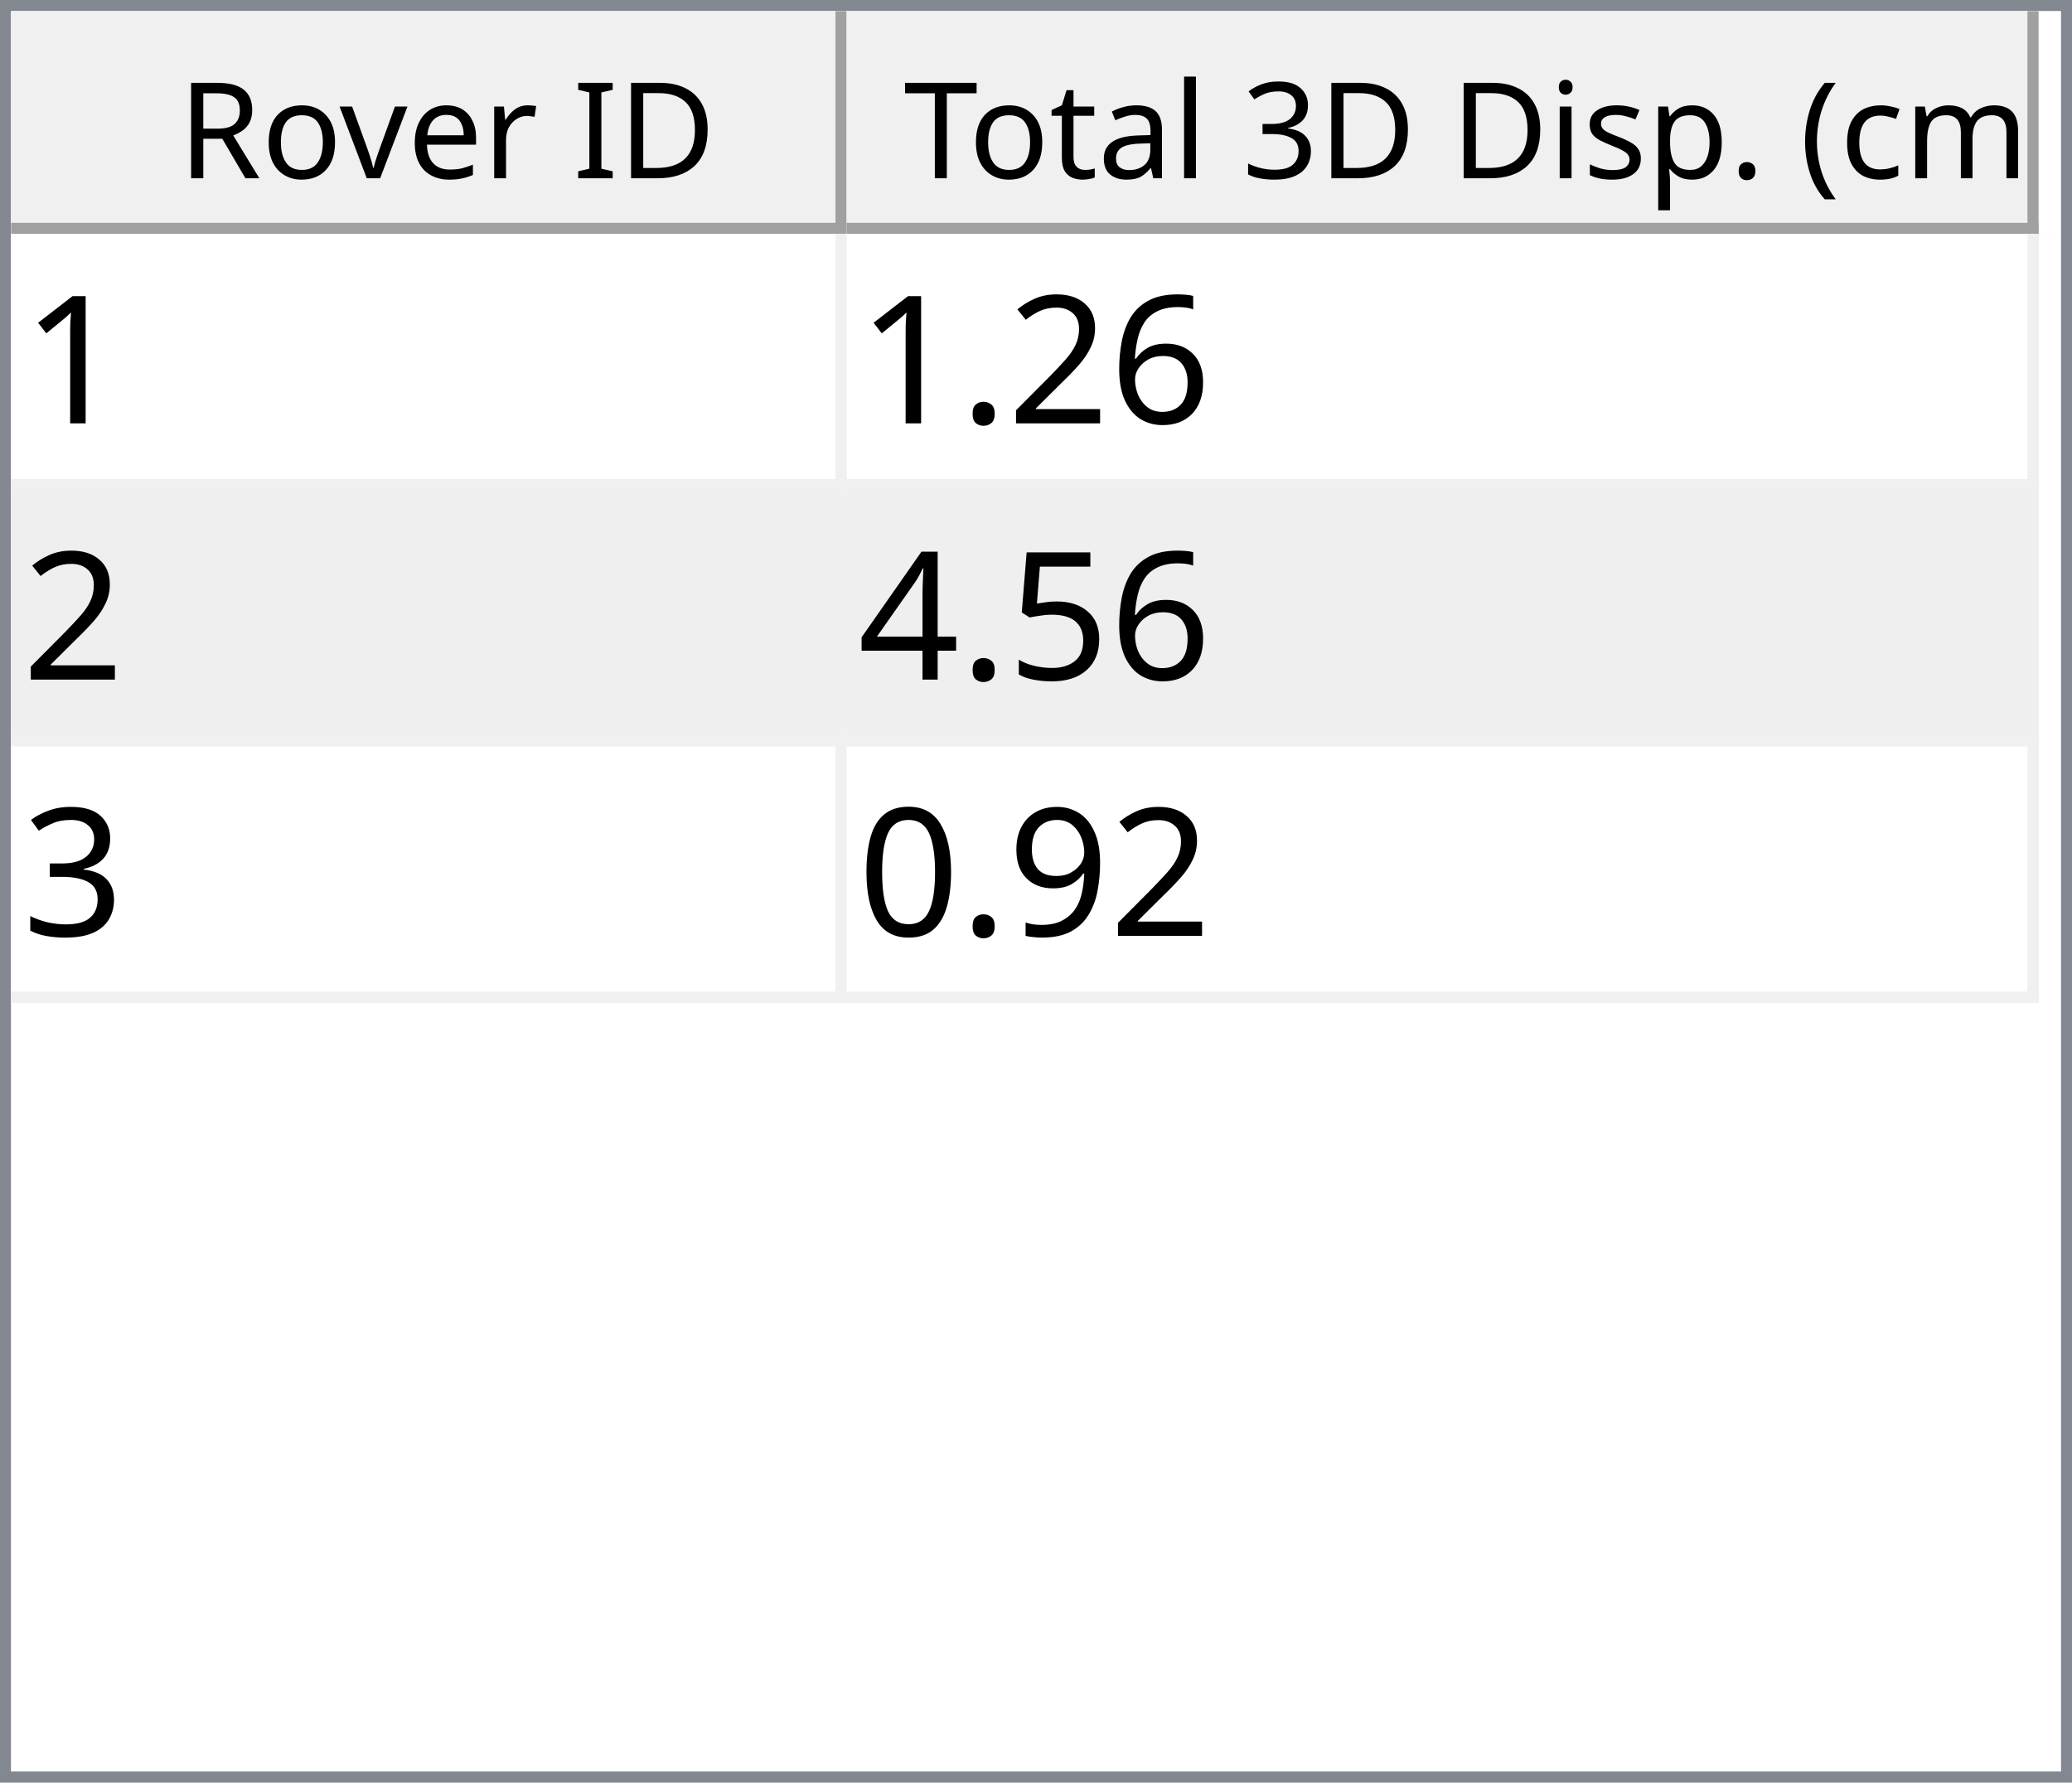
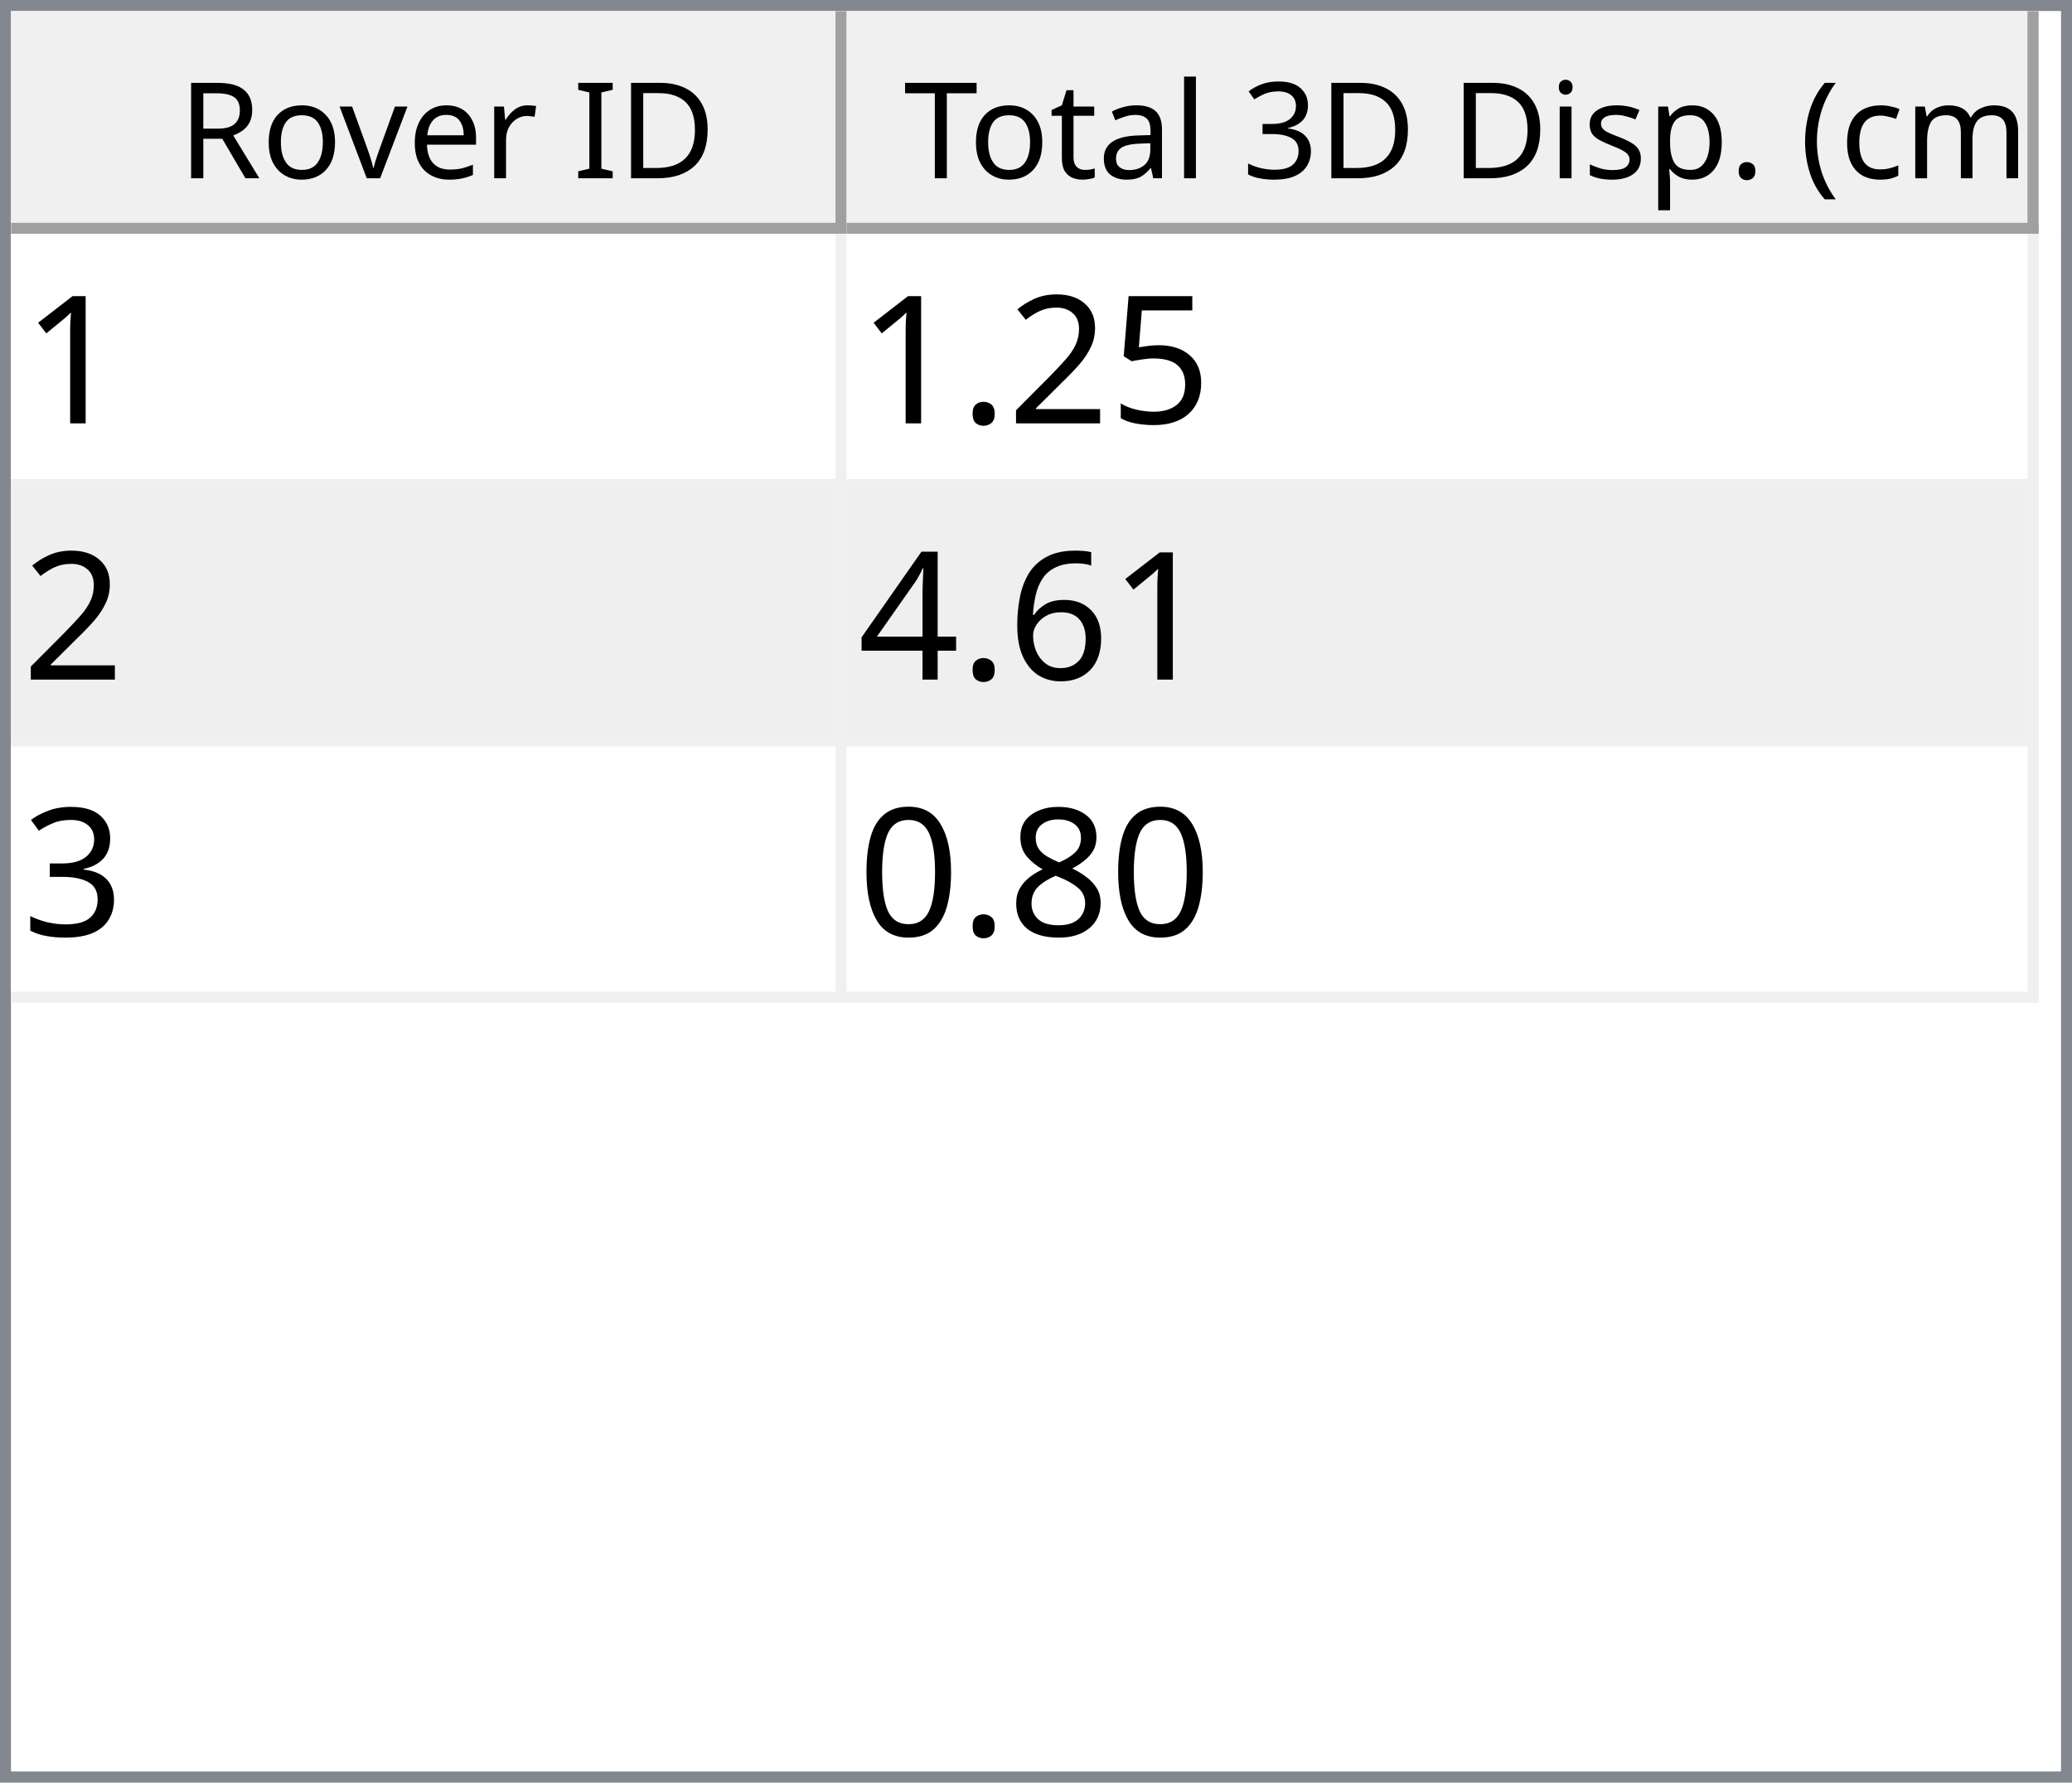
<svg xmlns="http://www.w3.org/2000/svg" style="fill-opacity:1; color-rendering:auto; color-interpolation:auto; text-rendering:auto; stroke:black; stroke-linecap:square; stroke-miterlimit:10; shape-rendering:auto; stroke-opacity:1; fill:black; stroke-dasharray:none; font-weight:normal; stroke-width:1; font-family:'Dialog'; font-style:normal; stroke-linejoin:miter; font-size:12px; stroke-dashoffset:0; image-rendering:auto;" width="186" height="160">
  <defs id="genericDefs" />
  <g>
    <defs id="defs1">
      <clipPath clipPathUnits="userSpaceOnUse" id="clipPath1">
        <path d="M0 0 L186 0 L186 160 L0 160 L0 0 Z" />
      </clipPath>
      <clipPath clipPathUnits="userSpaceOnUse" id="clipPath2">
        <path d="M0 0 L0 160 L186 160 L186 0 Z" />
      </clipPath>
      <clipPath clipPathUnits="userSpaceOnUse" id="clipPath3">
        <path d="M0 0 L0 20 L184 20 L184 0 Z" />
      </clipPath>
      <clipPath clipPathUnits="userSpaceOnUse" id="clipPath4">
        <path d="M0 0 L0 20 L75 20 L75 0 Z" />
      </clipPath>
      <clipPath clipPathUnits="userSpaceOnUse" id="clipPath5">
        <path d="M1 1 L1 19 L74 19 L74 1 Z" />
      </clipPath>
      <clipPath clipPathUnits="userSpaceOnUse" id="clipPath6">
        <path d="M0 0 L0 18 L73 18 L73 0 Z" />
      </clipPath>
      <clipPath clipPathUnits="userSpaceOnUse" id="clipPath7">
        <path d="M-0.5 -0.5 L-0.5 19.5 L74.5 19.5 L74.5 -0.5 Z" />
      </clipPath>
      <clipPath clipPathUnits="userSpaceOnUse" id="clipPath8">
        <path d="M0 0 L0 20 L107 20 L107 0 Z" />
      </clipPath>
      <clipPath clipPathUnits="userSpaceOnUse" id="clipPath9">
        <path d="M1 1 L1 19 L106 19 L106 1 Z" />
      </clipPath>
      <clipPath clipPathUnits="userSpaceOnUse" id="clipPath10">
        <path d="M0 0 L0 18 L105 18 L105 0 Z" />
      </clipPath>
      <clipPath clipPathUnits="userSpaceOnUse" id="clipPath11">
        <path d="M-0.5 -0.5 L-0.5 19.5 L106.5 19.5 L106.5 -0.5 Z" />
      </clipPath>
      <clipPath clipPathUnits="userSpaceOnUse" id="clipPath12">
        <path d="M0 0 L0 138 L184 138 L184 0 Z" />
      </clipPath>
      <clipPath clipPathUnits="userSpaceOnUse" id="clipPath13">
        <path d="M0 0 L0 69 L182 69 L182 0 Z" />
      </clipPath>
      <clipPath clipPathUnits="userSpaceOnUse" id="clipPath14">
        <path d="M-0.5 -0.5 L-0.5 68.5 L181.5 68.5 L181.5 -0.5 Z" />
      </clipPath>
      <clipPath clipPathUnits="userSpaceOnUse" id="clipPath15">
        <path d="M0 0 L0 22 L74 22 L74 0 Z" />
      </clipPath>
      <clipPath clipPathUnits="userSpaceOnUse" id="clipPath16">
        <path d="M0 0 L0 22 L106 22 L106 0 Z" />
      </clipPath>
      <font horiz-adv-x="64.551" id="font1">
        <font-face ascent="107.91" descent="25.098" units-per-em="100" style="font-style:normal; font-family:Segoe UI; font-weight:normal;" />
        <missing-glyph horiz-adv-x="64.551" d="M8.109 0 L8.109 68.266 L56.453 68.266 L56.453 0 L8.109 0 ZM15.328 7.234 L49.219 7.234 L49.219 61.031 L15.328 61.031 L15.328 7.234 Z" />
        <glyph unicode="D" horiz-adv-x="70.117" d="M9.188 0 L9.188 70.016 L28.516 70.016 Q65.531 70.016 65.531 35.891 Q65.531 19.672 55.25 9.836 Q44.969 0 27.734 0 L9.188 0 ZM17.391 62.594 L17.391 7.422 L27.828 7.422 Q41.609 7.422 49.273 14.797 Q56.938 22.172 56.938 35.688 Q56.938 62.594 28.328 62.594 L17.391 62.594 Z" />
        <glyph unicode="I" horiz-adv-x="26.611" d="M17.391 0 L9.188 0 L9.188 70.016 L17.391 70.016 L17.391 0 Z" />
        <glyph unicode=" " horiz-adv-x="27.393" d="" />
        <glyph unicode="r" horiz-adv-x="34.766" d="M34.188 41.891 Q32.078 43.5 28.125 43.5 Q23 43.5 19.555 38.672 Q16.109 33.844 16.109 25.484 L16.109 0 L8.109 0 L8.109 50 L16.109 50 L16.109 39.703 L16.312 39.703 Q18.016 44.969 21.531 47.922 Q25.047 50.875 29.391 50.875 Q32.516 50.875 34.188 50.203 L34.188 41.891 Z" />
        <glyph unicode="e" horiz-adv-x="52.295" d="M48.297 23 L12.984 23 Q13.188 14.656 17.484 10.109 Q21.781 5.562 29.297 5.562 Q37.75 5.562 44.828 11.141 L44.828 3.609 Q38.234 -1.172 27.391 -1.172 Q16.797 -1.172 10.742 5.641 Q4.688 12.453 4.688 24.812 Q4.688 36.469 11.305 43.82 Q17.922 51.172 27.734 51.172 Q37.547 51.172 42.922 44.828 Q48.297 38.484 48.297 27.203 L48.297 23 ZM40.094 29.781 Q40.047 36.719 36.75 40.578 Q33.453 44.438 27.594 44.438 Q21.922 44.438 17.969 40.383 Q14.016 36.328 13.094 29.781 L40.094 29.781 Z" />
        <glyph unicode="v" horiz-adv-x="47.9" d="M47.406 50 L27.484 0 L19.625 0 L0.688 50 L9.469 50 L22.172 13.672 Q23.578 9.672 23.922 6.688 L24.125 6.688 Q24.609 10.453 25.688 13.484 L38.969 50 L47.406 50 Z" />
        <glyph unicode="o" horiz-adv-x="58.594" d="M29 -1.172 Q17.922 -1.172 11.305 5.836 Q4.688 12.844 4.688 24.422 Q4.688 37.016 11.57 44.094 Q18.453 51.172 30.172 51.172 Q41.359 51.172 47.633 44.289 Q53.906 37.406 53.906 25.203 Q53.906 13.234 47.141 6.031 Q40.375 -1.172 29 -1.172 ZM29.594 44.438 Q21.875 44.438 17.383 39.188 Q12.891 33.938 12.891 24.703 Q12.891 15.828 17.43 10.695 Q21.969 5.562 29.594 5.562 Q37.359 5.562 41.531 10.594 Q45.703 15.625 45.703 24.906 Q45.703 34.281 41.531 39.359 Q37.359 44.438 29.594 44.438 Z" />
        <glyph unicode="R" horiz-adv-x="59.814" d="M59.375 0 L49.609 0 L37.891 19.625 Q36.281 22.359 34.766 24.289 Q33.25 26.219 31.664 27.438 Q30.078 28.656 28.25 29.219 Q26.422 29.781 24.125 29.781 L17.391 29.781 L17.391 0 L9.188 0 L9.188 70.016 L30.078 70.016 Q34.672 70.016 38.555 68.867 Q42.438 67.719 45.289 65.375 Q48.141 63.031 49.758 59.547 Q51.375 56.062 51.375 51.375 Q51.375 47.703 50.273 44.656 Q49.172 41.609 47.148 39.211 Q45.125 36.812 42.266 35.133 Q39.406 33.453 35.844 32.516 L35.844 32.328 Q37.594 31.547 38.891 30.547 Q40.188 29.547 41.359 28.18 Q42.531 26.812 43.68 25.078 Q44.828 23.344 46.234 21.047 L59.375 0 ZM17.391 62.594 L17.391 37.203 L28.516 37.203 Q31.594 37.203 34.203 38.133 Q36.812 39.062 38.719 40.797 Q40.625 42.531 41.703 45.047 Q42.781 47.562 42.781 50.688 Q42.781 56.297 39.141 59.445 Q35.5 62.594 28.609 62.594 L17.391 62.594 Z" />
        <glyph unicode=")" horiz-adv-x="30.176" d="M8.297 -15.922 L1.172 -15.922 Q16.406 2.344 16.406 26.812 Q16.406 51.469 1.078 70.016 L8.297 70.016 Q23.531 52.156 23.531 26.703 Q23.531 1.375 8.297 -15.922 Z" />
        <glyph unicode="m" horiz-adv-x="86.133" d="M79.109 0 L71.094 0 L71.094 28.719 Q71.094 37.016 68.531 40.727 Q65.969 44.438 59.906 44.438 Q54.781 44.438 51.195 39.75 Q47.609 35.062 47.609 28.516 L47.609 0 L39.594 0 L39.594 29.688 Q39.594 44.438 28.219 44.438 Q22.953 44.438 19.531 40.016 Q16.109 35.594 16.109 28.516 L16.109 0 L8.109 0 L8.109 50 L16.109 50 L16.109 42.094 L16.312 42.094 Q21.625 51.172 31.844 51.172 Q36.969 51.172 40.773 48.312 Q44.578 45.453 46 40.828 Q51.562 51.172 62.594 51.172 Q79.109 51.172 79.109 30.812 L79.109 0 Z" />
        <glyph unicode="c" horiz-adv-x="46.191" d="M42.188 2.297 Q36.422 -1.172 28.516 -1.172 Q17.828 -1.172 11.258 5.789 Q4.688 12.75 4.688 23.828 Q4.688 36.188 11.766 43.68 Q18.844 51.172 30.672 51.172 Q37.25 51.172 42.281 48.734 L42.281 40.531 Q36.719 44.438 30.375 44.438 Q22.703 44.438 17.797 38.945 Q12.891 33.453 12.891 24.516 Q12.891 15.719 17.508 10.641 Q22.125 5.562 29.891 5.562 Q36.422 5.562 42.188 9.906 L42.188 2.297 Z" />
        <glyph unicode="(" horiz-adv-x="30.176" d="M29.109 -15.922 L21.969 -15.922 Q6.844 1.375 6.844 26.703 Q6.844 52.156 21.969 70.016 L29.203 70.016 Q13.875 51.469 13.875 26.812 Q13.875 2.344 29.109 -15.922 Z" />
        <glyph unicode="." horiz-adv-x="21.68" d="M10.891 -1.078 Q8.641 -1.078 7.055 0.539 Q5.469 2.156 5.469 4.391 Q5.469 6.641 7.055 8.273 Q8.641 9.906 10.891 9.906 Q13.188 9.906 14.797 8.273 Q16.406 6.641 16.406 4.391 Q16.406 2.156 14.797 0.539 Q13.188 -1.078 10.891 -1.078 Z" />
        <glyph unicode="p" horiz-adv-x="58.789" d="M16.312 7.234 L16.109 7.234 L16.109 -23 L8.109 -23 L8.109 50 L16.109 50 L16.109 41.219 L16.312 41.219 Q22.219 51.172 33.594 51.172 Q43.266 51.172 48.688 44.461 Q54.109 37.75 54.109 26.469 Q54.109 13.922 48 6.375 Q41.891 -1.172 31.297 -1.172 Q21.578 -1.172 16.312 7.234 ZM16.109 27.391 L16.109 20.406 Q16.109 14.203 20.141 9.883 Q24.172 5.562 30.375 5.562 Q37.641 5.562 41.773 11.133 Q45.906 16.703 45.906 26.609 Q45.906 34.969 42.047 39.703 Q38.188 44.438 31.594 44.438 Q24.609 44.438 20.359 39.578 Q16.109 34.719 16.109 27.391 Z" />
        <glyph unicode="s" horiz-adv-x="42.432" d="M5.078 1.812 L5.078 10.406 Q11.625 5.562 19.484 5.562 Q30.031 5.562 30.031 12.594 Q30.031 14.594 29.125 15.992 Q28.219 17.391 26.68 18.461 Q25.141 19.531 23.07 20.383 Q21 21.234 18.609 22.172 Q15.281 23.484 12.766 24.828 Q10.25 26.172 8.57 27.859 Q6.891 29.547 6.031 31.695 Q5.172 33.844 5.172 36.719 Q5.172 40.234 6.789 42.945 Q8.406 45.656 11.086 47.484 Q13.766 49.312 17.211 50.242 Q20.656 51.172 24.312 51.172 Q30.812 51.172 35.938 48.922 L35.938 40.828 Q30.422 44.438 23.25 44.438 Q21 44.438 19.195 43.922 Q17.391 43.406 16.094 42.477 Q14.797 41.547 14.086 40.258 Q13.375 38.969 13.375 37.406 Q13.375 35.453 14.086 34.133 Q14.797 32.812 16.164 31.789 Q17.531 30.766 19.484 29.938 Q21.438 29.109 23.922 28.125 Q27.25 26.859 29.883 25.516 Q32.516 24.172 34.375 22.484 Q36.234 20.797 37.234 18.602 Q38.234 16.406 38.234 13.375 Q38.234 9.672 36.602 6.938 Q34.969 4.203 32.234 2.398 Q29.5 0.594 25.93 -0.289 Q22.359 -1.172 18.453 -1.172 Q10.75 -1.172 5.078 1.812 Z" />
        <glyph unicode="i" horiz-adv-x="24.219" d="M12.203 62.703 Q10.062 62.703 8.547 64.164 Q7.031 65.625 7.031 67.875 Q7.031 70.125 8.547 71.609 Q10.062 73.094 12.203 73.094 Q14.406 73.094 15.945 71.609 Q17.484 70.125 17.484 67.875 Q17.484 65.719 15.945 64.211 Q14.406 62.703 12.203 62.703 ZM16.109 0 L8.109 0 L8.109 50 L16.109 50 L16.109 0 Z" />
        <glyph unicode="3" horiz-adv-x="53.906" d="M46.531 19.828 Q46.531 15.094 44.75 11.211 Q42.969 7.328 39.719 4.57 Q36.469 1.812 31.93 0.297 Q27.391 -1.219 21.922 -1.219 Q11.922 -1.219 6 2.594 L6 11.188 Q13.094 5.609 22.219 5.609 Q25.875 5.609 28.828 6.539 Q31.781 7.469 33.906 9.227 Q36.031 10.984 37.18 13.477 Q38.328 15.969 38.328 19.094 Q38.328 32.812 18.797 32.812 L12.984 32.812 L12.984 39.594 L18.5 39.594 Q35.797 39.594 35.797 52.484 Q35.797 64.406 22.609 64.406 Q15.188 64.406 8.688 59.422 L8.688 67.188 Q15.375 71.188 24.609 71.188 Q29 71.188 32.57 69.969 Q36.141 68.75 38.68 66.555 Q41.219 64.359 42.609 61.281 Q44 58.203 44 54.5 Q44 40.672 30.031 36.719 L30.031 36.531 Q33.594 36.141 36.625 34.797 Q39.656 33.453 41.852 31.305 Q44.047 29.156 45.289 26.25 Q46.531 23.344 46.531 19.828 Z" />
        <glyph unicode="l" horiz-adv-x="24.219" d="M16.109 0 L8.109 0 L8.109 74.031 L16.109 74.031 L16.109 0 Z" />
        <glyph unicode="a" horiz-adv-x="50.879" d="M43.891 0 L35.891 0 L35.891 7.812 L35.688 7.812 Q30.469 -1.172 20.312 -1.172 Q12.844 -1.172 8.617 2.781 Q4.391 6.734 4.391 13.281 Q4.391 27.297 20.906 29.594 L35.891 31.688 Q35.891 44.438 25.594 44.438 Q16.547 44.438 9.281 38.281 L9.281 46.484 Q16.656 51.172 26.266 51.172 Q43.891 51.172 43.891 32.516 L43.891 0 ZM35.891 25.297 L23.828 23.641 Q18.266 22.859 15.43 20.875 Q12.594 18.891 12.594 13.875 Q12.594 10.203 15.211 7.883 Q17.828 5.562 22.172 5.562 Q28.125 5.562 32.008 9.742 Q35.891 13.922 35.891 20.312 L35.891 25.297 Z" />
        <glyph unicode="t" horiz-adv-x="33.887" d="M31.297 0.484 Q28.469 -1.078 23.828 -1.078 Q10.688 -1.078 10.688 13.578 L10.688 43.172 L2.094 43.172 L2.094 50 L10.688 50 L10.688 62.203 L18.703 64.797 L18.703 50 L31.297 50 L31.297 43.172 L18.703 43.172 L18.703 14.984 Q18.703 9.969 20.414 7.82 Q22.125 5.672 26.078 5.672 Q29.109 5.672 31.297 7.328 L31.297 0.484 Z" />
        <glyph unicode="T" horiz-adv-x="52.393" d="M50.594 62.594 L30.375 62.594 L30.375 0 L22.172 0 L22.172 62.594 L2 62.594 L2 70.016 L50.594 70.016 L50.594 62.594 Z" />
      </font>
      <font horiz-adv-x="75.0" id="font2">
        <font-face ascent="100.537" descent="21.973" units-per-em="100" style="font-style:normal; font-family:sans-serif; font-weight:normal;" />
        <missing-glyph horiz-adv-x="75.0" d="M12.5 0 L12.5 62.5 L62.5 62.5 L62.5 0 L12.5 0 ZM14.062 1.562 L60.938 1.562 L60.938 60.938 L14.062 60.938 L14.062 1.562 Z" />
        <glyph unicode="1" horiz-adv-x="55.615" d="M37.25 0 L28.469 0 L28.469 56 Q25.297 52.984 20.141 49.953 Q14.984 46.922 10.891 45.406 L10.891 53.906 Q18.266 57.375 23.781 62.305 Q29.297 67.234 31.594 71.875 L37.25 71.875 L37.25 0 Z" />
-         <glyph unicode="6" horiz-adv-x="55.615" d="M49.75 54.047 L41.016 53.375 Q39.844 58.547 37.703 60.891 Q34.125 64.656 28.906 64.656 Q24.703 64.656 21.531 62.312 Q17.391 59.281 14.992 53.469 Q12.594 47.656 12.5 36.922 Q15.672 41.75 20.266 44.094 Q24.859 46.438 29.891 46.438 Q38.672 46.438 44.852 39.969 Q51.031 33.5 51.031 23.25 Q51.031 16.5 48.125 10.719 Q45.219 4.938 40.141 1.859 Q35.062 -1.219 28.609 -1.219 Q17.625 -1.219 10.695 6.859 Q3.766 14.938 3.766 33.5 Q3.766 54.25 11.422 63.672 Q18.109 71.875 29.438 71.875 Q37.891 71.875 43.289 67.141 Q48.688 62.406 49.75 54.047 ZM13.875 23.188 Q13.875 18.656 15.797 14.508 Q17.719 10.359 21.188 8.18 Q24.656 6 28.469 6 Q34.031 6 38.039 10.492 Q42.047 14.984 42.047 22.703 Q42.047 30.125 38.086 34.398 Q34.125 38.672 28.125 38.672 Q22.172 38.672 18.023 34.398 Q13.875 30.125 13.875 23.188 Z" />
+         <glyph unicode="5" horiz-adv-x="55.615" d="M4.156 18.75 L13.375 19.531 Q14.406 12.797 18.141 9.398 Q21.875 6 27.156 6 Q33.5 6 37.891 10.789 Q42.281 15.578 42.281 23.484 Q42.281 31 38.062 35.352 Q33.844 39.703 27 39.703 Q22.75 39.703 19.336 37.773 Q15.922 35.844 13.969 32.766 L5.719 33.844 L12.641 70.609 L48.25 70.609 L48.25 62.203 L19.672 62.203 L15.828 42.969 Q22.266 47.469 29.344 47.469 Q38.719 47.469 45.164 40.969 Q51.609 34.469 51.609 24.266 Q51.609 14.547 45.953 7.469 Q39.062 -1.219 27.156 -1.219 Q17.391 -1.219 11.211 4.25 Q5.031 9.719 4.156 18.75 Z" />
        <glyph unicode="2" horiz-adv-x="55.615" d="M50.344 8.453 L50.344 0 L3.031 0 Q2.938 3.172 4.047 6.109 Q5.859 10.938 9.836 15.625 Q13.812 20.312 21.344 26.469 Q33.016 36.031 37.117 41.625 Q41.219 47.219 41.219 52.203 Q41.219 57.422 37.477 61.008 Q33.734 64.594 27.734 64.594 Q21.391 64.594 17.578 60.789 Q13.766 56.984 13.719 50.25 L4.688 51.172 Q5.609 61.281 11.664 66.578 Q17.719 71.875 27.938 71.875 Q38.234 71.875 44.242 66.164 Q50.25 60.453 50.25 52 Q50.25 47.703 48.492 43.555 Q46.734 39.406 42.656 34.812 Q38.578 30.219 29.109 22.219 Q21.188 15.578 18.945 13.211 Q16.703 10.844 15.234 8.453 L50.344 8.453 Z" />
        <glyph unicode="." horiz-adv-x="27.783" d="M9.078 0 L9.078 10.016 L19.094 10.016 L19.094 0 L9.078 0 Z" />
-         <glyph unicode="5" horiz-adv-x="55.615" d="M4.156 18.75 L13.375 19.531 Q14.406 12.797 18.141 9.398 Q21.875 6 27.156 6 Q33.5 6 37.891 10.789 Q42.281 15.578 42.281 23.484 Q42.281 31 38.062 35.352 Q33.844 39.703 27 39.703 Q22.75 39.703 19.336 37.773 Q15.922 35.844 13.969 32.766 L5.719 33.844 L12.641 70.609 L48.25 70.609 L48.25 62.203 L19.672 62.203 L15.828 42.969 Q22.266 47.469 29.344 47.469 Q38.719 47.469 45.164 40.969 Q51.609 34.469 51.609 24.266 Q51.609 14.547 45.953 7.469 Q39.062 -1.219 27.156 -1.219 Q17.391 -1.219 11.211 4.25 Q5.031 9.719 4.156 18.75 Z" />
+         <glyph unicode="6" horiz-adv-x="55.615" d="M49.75 54.047 L41.016 53.375 Q39.844 58.547 37.703 60.891 Q34.125 64.656 28.906 64.656 Q24.703 64.656 21.531 62.312 Q17.391 59.281 14.992 53.469 Q12.594 47.656 12.5 36.922 Q15.672 41.75 20.266 44.094 Q24.859 46.438 29.891 46.438 Q38.672 46.438 44.852 39.969 Q51.031 33.5 51.031 23.25 Q51.031 16.5 48.125 10.719 Q45.219 4.938 40.141 1.859 Q35.062 -1.219 28.609 -1.219 Q17.625 -1.219 10.695 6.859 Q3.766 14.938 3.766 33.5 Q3.766 54.25 11.422 63.672 Q18.109 71.875 29.438 71.875 Q37.891 71.875 43.289 67.141 Q48.688 62.406 49.75 54.047 ZM13.875 23.188 Q13.875 18.656 15.797 14.508 Q17.719 10.359 21.188 8.18 Q24.656 6 28.469 6 Q34.031 6 38.039 10.492 Q42.047 14.984 42.047 22.703 Q42.047 30.125 38.086 34.398 Q34.125 38.672 28.125 38.672 Q22.172 38.672 18.023 34.398 Q13.875 30.125 13.875 23.188 Z" />
        <glyph unicode="4" horiz-adv-x="55.615" d="M32.328 0 L32.328 17.141 L1.266 17.141 L1.266 25.203 L33.938 71.578 L41.109 71.578 L41.109 25.203 L50.781 25.203 L50.781 17.141 L41.109 17.141 L41.109 0 L32.328 0 ZM32.328 25.203 L32.328 57.469 L9.906 25.203 L32.328 25.203 Z" />
        <glyph unicode="3" horiz-adv-x="55.615" d="M4.203 18.891 L12.984 20.062 Q14.5 12.594 18.141 9.297 Q21.781 6 27 6 Q33.203 6 37.477 10.297 Q41.75 14.594 41.75 20.953 Q41.75 27 37.797 30.93 Q33.844 34.859 27.734 34.859 Q25.25 34.859 21.531 33.891 L22.516 41.609 Q23.391 41.5 23.922 41.5 Q29.547 41.5 34.039 44.43 Q38.531 47.359 38.531 53.469 Q38.531 58.297 35.258 61.477 Q31.984 64.656 26.812 64.656 Q21.688 64.656 18.266 61.43 Q14.844 58.203 13.875 51.766 L5.078 53.328 Q6.688 62.156 12.398 67.016 Q18.109 71.875 26.609 71.875 Q32.469 71.875 37.398 69.359 Q42.328 66.844 44.945 62.5 Q47.562 58.156 47.562 53.266 Q47.562 48.641 45.07 44.828 Q42.578 41.016 37.703 38.766 Q44.047 37.312 47.562 32.695 Q51.078 28.078 51.078 21.141 Q51.078 11.766 44.242 5.25 Q37.406 -1.266 26.953 -1.266 Q17.531 -1.266 11.305 4.352 Q5.078 9.969 4.203 18.891 Z" />
-         <glyph unicode="9" horiz-adv-x="55.615" d="M5.469 16.547 L13.922 17.328 Q14.984 11.375 18.016 8.688 Q21.047 6 25.781 6 Q29.828 6 32.883 7.859 Q35.938 9.719 37.891 12.82 Q39.844 15.922 41.164 21.195 Q42.484 26.469 42.484 31.938 Q42.484 32.516 42.438 33.688 Q39.797 29.5 35.234 26.883 Q30.672 24.266 25.344 24.266 Q16.453 24.266 10.305 30.711 Q4.156 37.156 4.156 47.703 Q4.156 58.594 10.578 65.234 Q17 71.875 26.656 71.875 Q33.641 71.875 39.43 68.117 Q45.219 64.359 48.219 57.398 Q51.219 50.438 51.219 37.25 Q51.219 23.531 48.242 15.406 Q45.266 7.281 39.383 3.031 Q33.5 -1.219 25.594 -1.219 Q17.188 -1.219 11.867 3.445 Q6.547 8.109 5.469 16.547 ZM41.453 48.141 Q41.453 55.719 37.43 60.156 Q33.406 64.594 27.734 64.594 Q21.875 64.594 17.531 59.812 Q13.188 55.031 13.188 47.406 Q13.188 40.578 17.312 36.305 Q21.438 32.031 27.484 32.031 Q33.594 32.031 37.523 36.305 Q41.453 40.578 41.453 48.141 Z" />
+         <glyph unicode="8" horiz-adv-x="55.615" d="M17.672 38.812 Q12.203 40.828 9.57 44.539 Q6.938 48.25 6.938 53.422 Q6.938 61.234 12.555 66.555 Q18.172 71.875 27.484 71.875 Q36.859 71.875 42.578 66.43 Q48.297 60.984 48.297 53.172 Q48.297 48.188 45.68 44.508 Q43.062 40.828 37.75 38.812 Q44.344 36.672 47.781 31.883 Q51.219 27.094 51.219 20.453 Q51.219 11.281 44.727 5.031 Q38.234 -1.219 27.641 -1.219 Q17.047 -1.219 10.547 5.055 Q4.047 11.328 4.047 20.703 Q4.047 27.688 7.594 32.398 Q11.141 37.109 17.672 38.812 ZM15.922 53.719 Q15.922 48.641 19.195 45.414 Q22.469 42.188 27.688 42.188 Q32.766 42.188 36.016 45.383 Q39.266 48.578 39.266 53.219 Q39.266 58.062 35.914 61.359 Q32.562 64.656 27.594 64.656 Q22.562 64.656 19.242 61.43 Q15.922 58.203 15.922 53.719 ZM13.094 20.656 Q13.094 16.891 14.875 13.375 Q16.656 9.859 20.172 7.93 Q23.688 6 27.734 6 Q34.031 6 38.133 10.055 Q42.234 14.109 42.234 20.359 Q42.234 26.703 38.016 30.859 Q33.797 35.016 27.438 35.016 Q21.234 35.016 17.164 30.914 Q13.094 26.812 13.094 20.656 Z" />
        <glyph unicode="0" horiz-adv-x="55.615" d="M4.156 35.297 Q4.156 48 6.766 55.742 Q9.375 63.484 14.523 67.68 Q19.672 71.875 27.484 71.875 Q33.25 71.875 37.594 69.555 Q41.938 67.234 44.773 62.867 Q47.609 58.5 49.219 52.227 Q50.828 45.953 50.828 35.297 Q50.828 22.703 48.242 14.969 Q45.656 7.234 40.508 3.008 Q35.359 -1.219 27.484 -1.219 Q17.141 -1.219 11.234 6.203 Q4.156 15.141 4.156 35.297 ZM13.188 35.297 Q13.188 17.672 17.312 11.836 Q21.438 6 27.484 6 Q33.547 6 37.672 11.859 Q41.797 17.719 41.797 35.297 Q41.797 52.984 37.672 58.789 Q33.547 64.594 27.391 64.594 Q21.344 64.594 17.719 59.469 Q13.188 52.938 13.188 35.297 Z" />
      </font>
    </defs>
    <g style="fill:white; stroke:white;">
      <rect x="0" y="0" width="186" style="clip-path:url(#clipPath1); stroke:none;" height="160" />
    </g>
    <g style="fill:white; text-rendering:optimizeSpeed; color-rendering:optimizeSpeed; image-rendering:optimizeSpeed; shape-rendering:crispEdges; stroke:white; color-interpolation:sRGB;">
      <rect x="0" width="186" height="160" y="0" style="stroke:none;" />
      <path style="stroke:none;" d="M0 160 L186 160 L186 0 L0 0 Z" />
    </g>
    <g style="fill:rgb(240,240,240); font-family:'Segoe UI'; stroke:rgb(240,240,240);">
      <rect x="0" y="0" width="186" style="clip-path:url(#clipPath2); stroke:none;" height="160" />
    </g>
    <g style="fill:rgb(130,135,144); font-family:'Segoe UI'; stroke:rgb(130,135,144);">
      <path d="M0 0 L186 0 L186 160 L0 160 L0 0 ZM1 1 L185 1 L185 159 L1 159 L1 1 Z" style="fill-rule:evenodd; clip-path:url(#clipPath2); stroke:none;" />
    </g>
    <g style="fill:white; font-family:'Segoe UI'; stroke:white;" transform="translate(1,1)">
      <rect x="0" y="0" width="184" style="clip-path:url(#clipPath3); stroke:none;" height="20" />
    </g>
    <g style="fill:rgb(240,240,240); font-family:'Segoe UI'; stroke:rgb(240,240,240);" transform="translate(1,1)">
      <rect x="0" y="0" width="75" style="clip-path:url(#clipPath4); stroke:none;" height="20" />
    </g>
    <g style="font-family:'Segoe UI';" transform="translate(2,2)">
      <text x="14" xml:space="preserve" y="14" style="clip-path:url(#clipPath6); stroke:none;">Rover ID</text>
    </g>
    <g style="fill:rgb(160,160,160); font-family:'Segoe UI'; stroke:rgb(160,160,160); stroke-linejoin:bevel;" transform="translate(1.5,1.5)">
      <line x1="74" x2="74" y1="0" style="fill:none; clip-path:url(#clipPath7);" y2="19" />
    </g>
    <g style="fill:rgb(160,160,160); font-family:'Segoe UI'; stroke:rgb(160,160,160); stroke-linejoin:bevel;" transform="matrix(1,0,0,1,1,1) translate(0.5,0.5)">
      <line x1="0" x2="74" y1="19" style="fill:none; clip-path:url(#clipPath7);" y2="19" />
    </g>
    <g style="fill:rgb(240,240,240); font-family:'Segoe UI'; stroke:rgb(240,240,240);" transform="translate(76,1)">
      <rect x="0" y="0" width="107" style="clip-path:url(#clipPath8); stroke:none;" height="20" />
    </g>
    <g style="font-family:'Segoe UI';" transform="translate(77,2)">
      <text x="1" xml:space="preserve" y="14" style="clip-path:url(#clipPath10); stroke:none;"> Total 3D Disp. (cm)</text>
    </g>
    <g style="fill:rgb(160,160,160); font-family:'Segoe UI'; stroke:rgb(160,160,160); stroke-linejoin:bevel;" transform="translate(76.5,1.5)">
      <line x1="106" x2="106" y1="0" style="fill:none; clip-path:url(#clipPath11);" y2="19" />
    </g>
    <g style="fill:rgb(160,160,160); font-family:'Segoe UI'; stroke:rgb(160,160,160); stroke-linejoin:bevel;" transform="matrix(1,0,0,1,76,1) translate(0.5,0.5)">
      <line x1="0" x2="106" y1="19" style="fill:none; clip-path:url(#clipPath11);" y2="19" />
    </g>
    <g style="fill:white; font-family:'Segoe UI'; stroke:white;" transform="translate(1,21)">
      <rect x="0" y="0" width="184" style="clip-path:url(#clipPath12); stroke:none;" height="138" />
    </g>
    <g style="fill:rgb(240,240,240); font-size:16px; font-family:sans-serif; stroke:rgb(240,240,240);" transform="translate(1,21)">
      <rect x="0" y="0" width="182" style="clip-path:url(#clipPath13); stroke:none;" height="69" />
      <line transform="translate(0.5,0.5)" x1="0" x2="181" y1="22" style="clip-path:url(#clipPath14); fill:none; stroke-linejoin:bevel;" y2="22" />
    </g>
    <g transform="matrix(1,0,0,1,1,21) translate(0.5,0.5)" style="fill:rgb(240,240,240); font-size:16px; font-family:sans-serif; stroke:rgb(240,240,240); stroke-linejoin:bevel;">
      <line x1="0" x2="181" y1="45" style="fill:none; clip-path:url(#clipPath14);" y2="45" />
    </g>
    <g transform="matrix(1,0,0,1,1,21) translate(0.5,0.5)" style="fill:rgb(240,240,240); font-size:16px; font-family:sans-serif; stroke:rgb(240,240,240); stroke-linejoin:bevel;">
      <line x1="0" x2="181" y1="68" style="fill:none; clip-path:url(#clipPath14);" y2="68" />
    </g>
    <g transform="matrix(1,0,0,1,1,21) translate(0.5,0.5)" style="fill:rgb(240,240,240); font-size:16px; font-family:sans-serif; stroke:rgb(240,240,240); stroke-linejoin:bevel;">
      <line x1="74" x2="74" y1="0" style="fill:none; clip-path:url(#clipPath14);" y2="68" />
    </g>
    <g transform="matrix(1,0,0,1,1,21) translate(0.5,0.5)" style="fill:rgb(240,240,240); font-size:16px; font-family:sans-serif; stroke:rgb(240,240,240); stroke-linejoin:bevel;">
      <line x1="181" x2="181" y1="0" style="fill:none; clip-path:url(#clipPath14);" y2="68" />
    </g>
    <g style="fill:white; font-size:16px; font-family:sans-serif; stroke:white;" transform="matrix(1,0,0,1,1,21)">
      <rect x="0" y="0" width="74" style="clip-path:url(#clipPath15); stroke:none;" height="22" />
      <text x="1" y="17" style="fill:black; clip-path:url(#clipPath15); stroke:none;" xml:space="preserve">1</text>
    </g>
    <g style="fill:white; font-size:16px; font-family:sans-serif; stroke:white;" transform="matrix(1,0,0,1,1,21) translate(75,0)">
      <rect x="0" y="0" width="106" style="clip-path:url(#clipPath16); stroke:none;" height="22" />
-       <text x="1" y="17" style="fill:black; clip-path:url(#clipPath16); stroke:none;" xml:space="preserve">1.26</text>
+       <text x="1" y="17" style="fill:black; clip-path:url(#clipPath16); stroke:none;" xml:space="preserve">1.25</text>
    </g>
    <g style="fill:rgb(239,239,239); font-size:16px; font-family:sans-serif; stroke:rgb(239,239,239);" transform="matrix(1,0,0,1,1,21) translate(0,23)">
      <rect x="0" y="0" width="74" style="clip-path:url(#clipPath15); stroke:none;" height="22" />
      <text x="1" y="17" style="fill:black; clip-path:url(#clipPath15); stroke:none;" xml:space="preserve">2</text>
    </g>
    <g style="fill:rgb(239,239,239); font-size:16px; font-family:sans-serif; stroke:rgb(239,239,239);" transform="matrix(1,0,0,1,1,21) translate(75,23)">
      <rect x="0" y="0" width="106" style="clip-path:url(#clipPath16); stroke:none;" height="22" />
-       <text x="1" y="17" style="fill:black; clip-path:url(#clipPath16); stroke:none;" xml:space="preserve">4.56</text>
+       <text x="1" y="17" style="fill:black; clip-path:url(#clipPath16); stroke:none;" xml:space="preserve">4.61</text>
    </g>
    <g style="fill:white; font-size:16px; font-family:sans-serif; stroke:white;" transform="matrix(1,0,0,1,1,21) translate(0,46)">
      <rect x="0" y="0" width="74" style="clip-path:url(#clipPath15); stroke:none;" height="22" />
      <text x="1" y="17" style="fill:black; clip-path:url(#clipPath15); stroke:none;" xml:space="preserve">3</text>
    </g>
    <g style="fill:white; font-size:16px; font-family:sans-serif; stroke:white;" transform="matrix(1,0,0,1,1,21) translate(75,46)">
      <rect x="0" y="0" width="106" style="clip-path:url(#clipPath16); stroke:none;" height="22" />
-       <text x="1" y="17" style="fill:black; clip-path:url(#clipPath16); stroke:none;" xml:space="preserve">0.92</text>
+       <text x="1" y="17" style="fill:black; clip-path:url(#clipPath16); stroke:none;" xml:space="preserve">0.80</text>
    </g>
  </g>
</svg>
